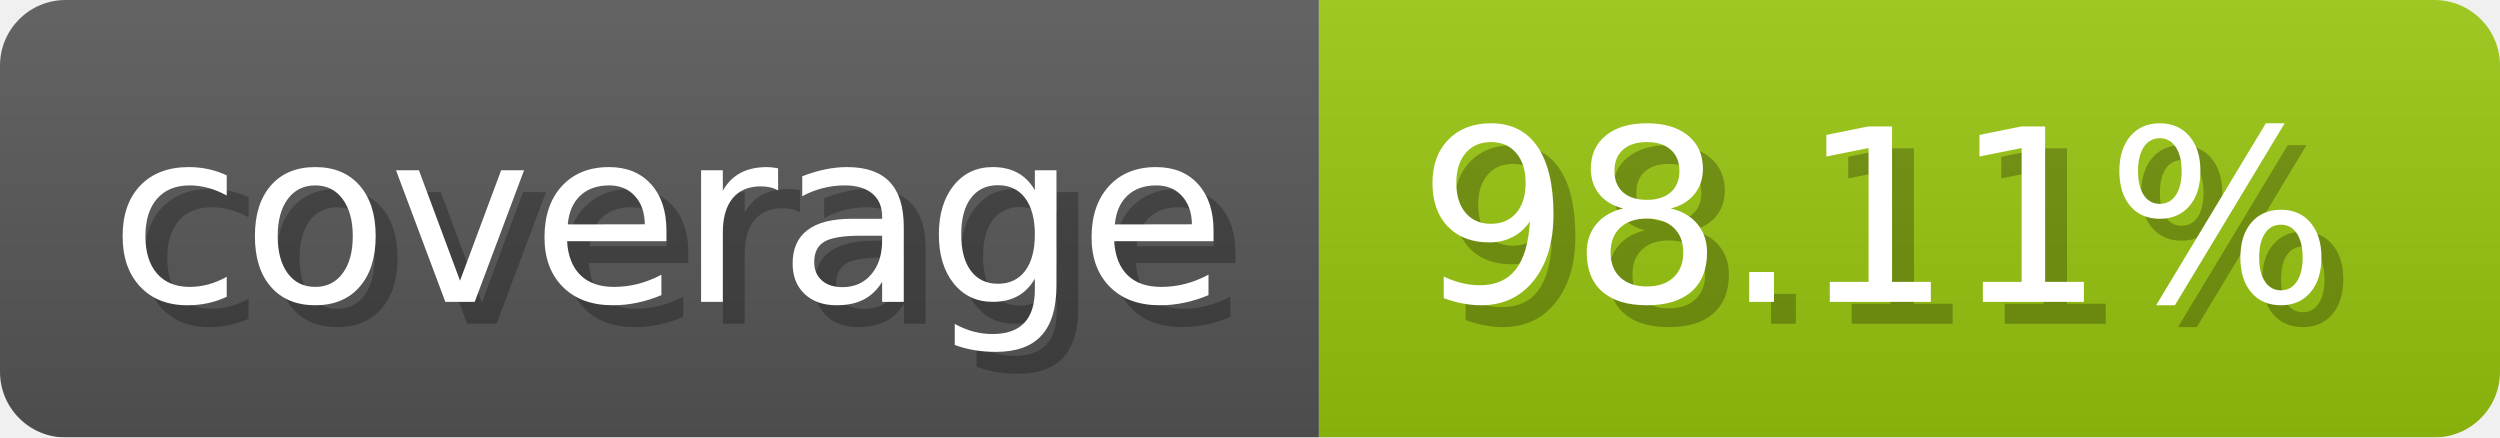
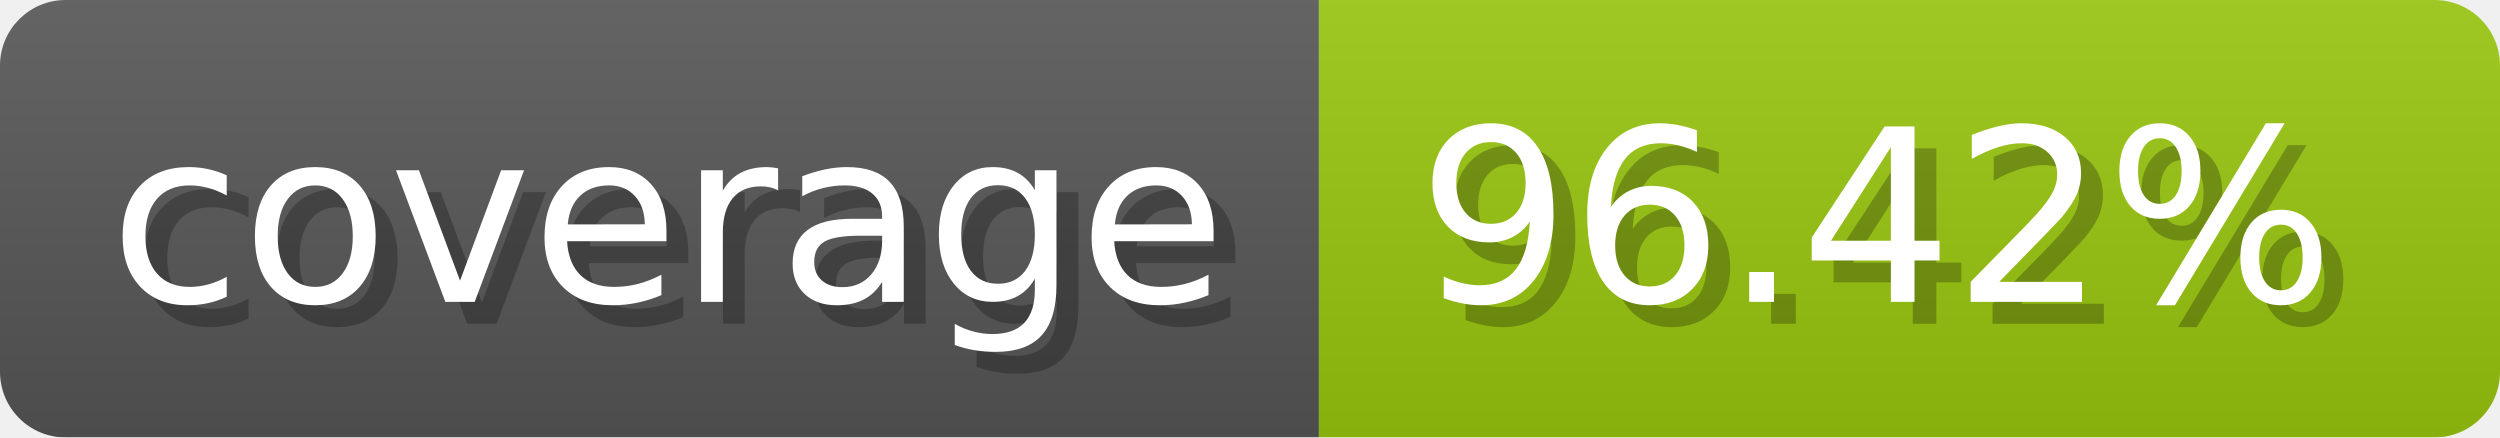
- <svg xmlns="http://www.w3.org/2000/svg" width="114.3" height="20" viewBox="0 0 1143 200" role="img" aria-label="coverage: 98.11%">
+ <svg xmlns="http://www.w3.org/2000/svg" width="114.3" height="20" viewBox="0 0 1143 200" role="img" aria-label="coverage: 96.42%">
  <linearGradient id="a" x2="0" y2="100%">
    <stop offset="0" stop-opacity=".1" stop-color="#EEE" />
    <stop offset="1" stop-opacity=".1" />
  </linearGradient>
  <mask id="m">
    <rect width="1143" height="200" rx="30" fill="#FFF" />
  </mask>
  <g mask="url(#m)">
    <rect width="603" height="200" fill="#555" />
    <rect width="540" height="200" fill="#97c40f" x="603" />
    <rect width="1143" height="200" fill="url(#a)" />
  </g>
  <g aria-hidden="true" fill="#fff" text-anchor="start" font-family="Verdana,DejaVu Sans,sans-serif" font-size="110">
    <text x="60" y="148" textLength="503" fill="#000" opacity="0.25">coverage</text>
    <text x="50" y="138" textLength="503">coverage</text>
-     <text x="658" y="148" textLength="440" fill="#000" opacity="0.25">98.11%</text>
-     <text x="648" y="138" textLength="440">98.11%</text>
+     <text x="658" y="148" textLength="440" fill="#000" opacity="0.25">96.42%</text>
+     <text x="648" y="138" textLength="440">96.42%</text>
  </g>
</svg>
